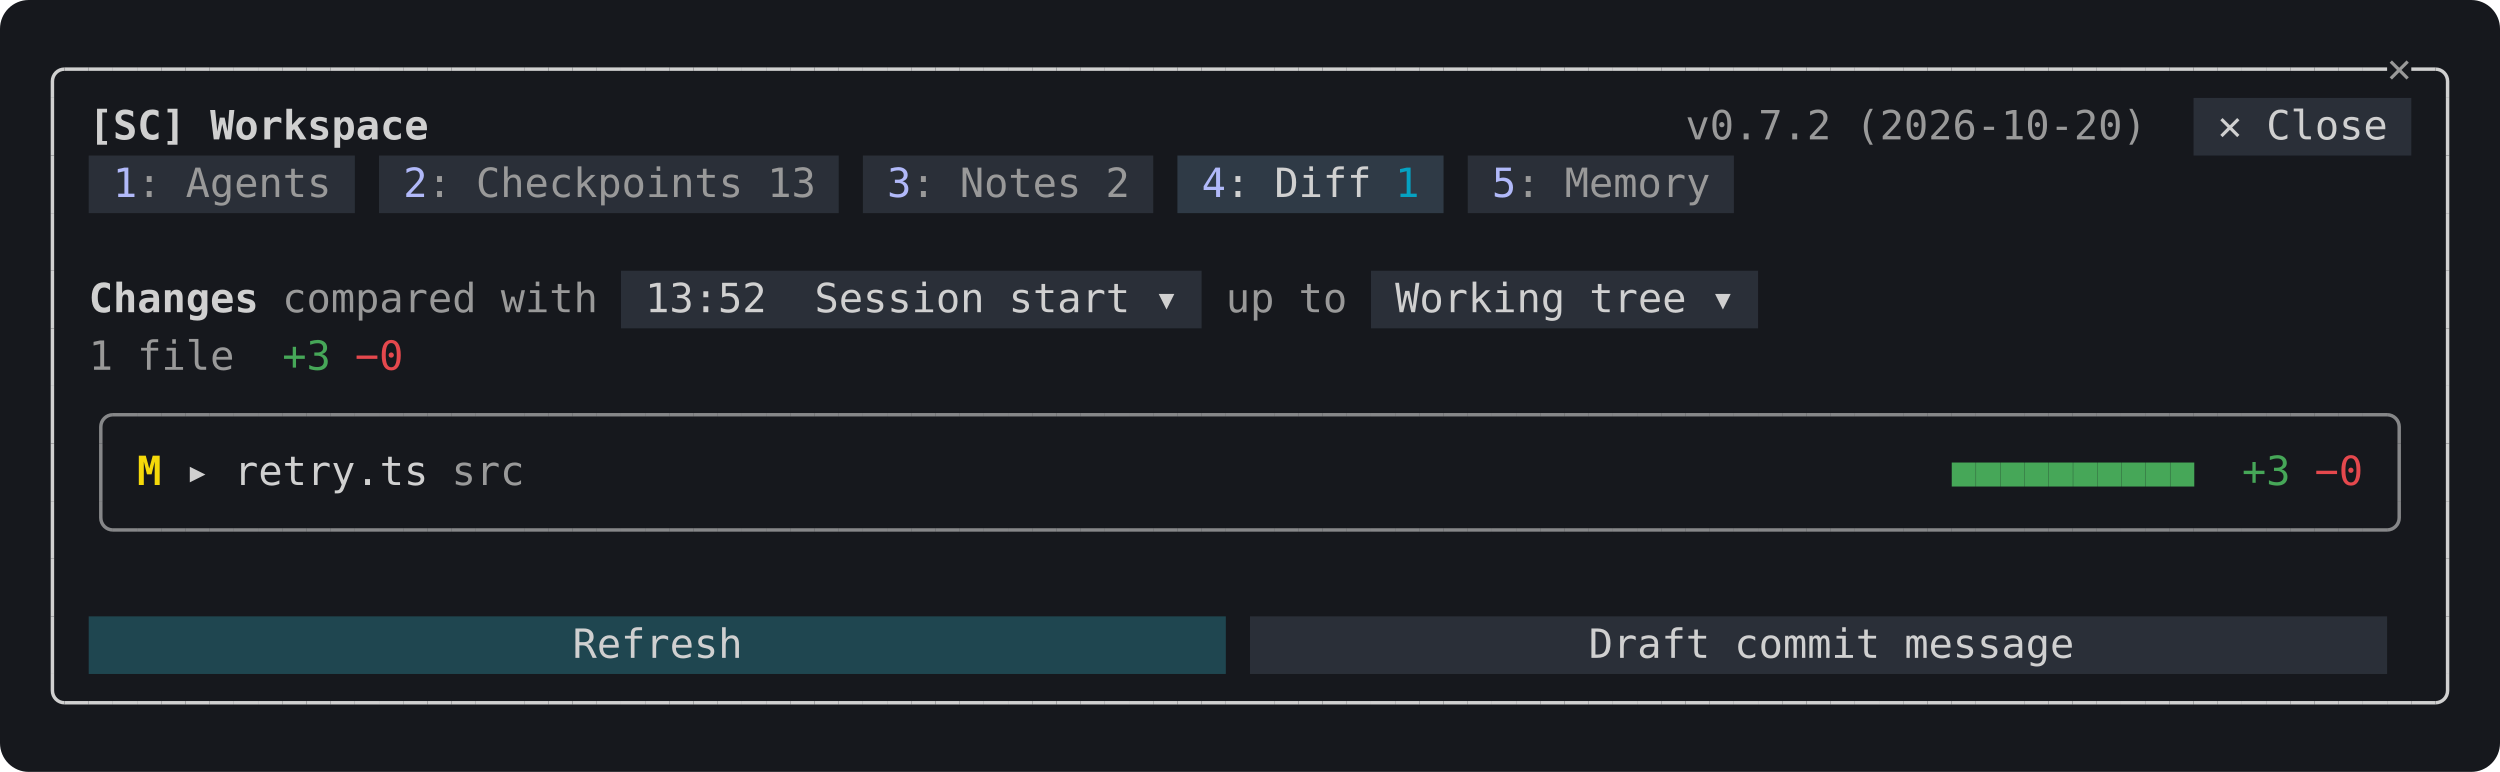
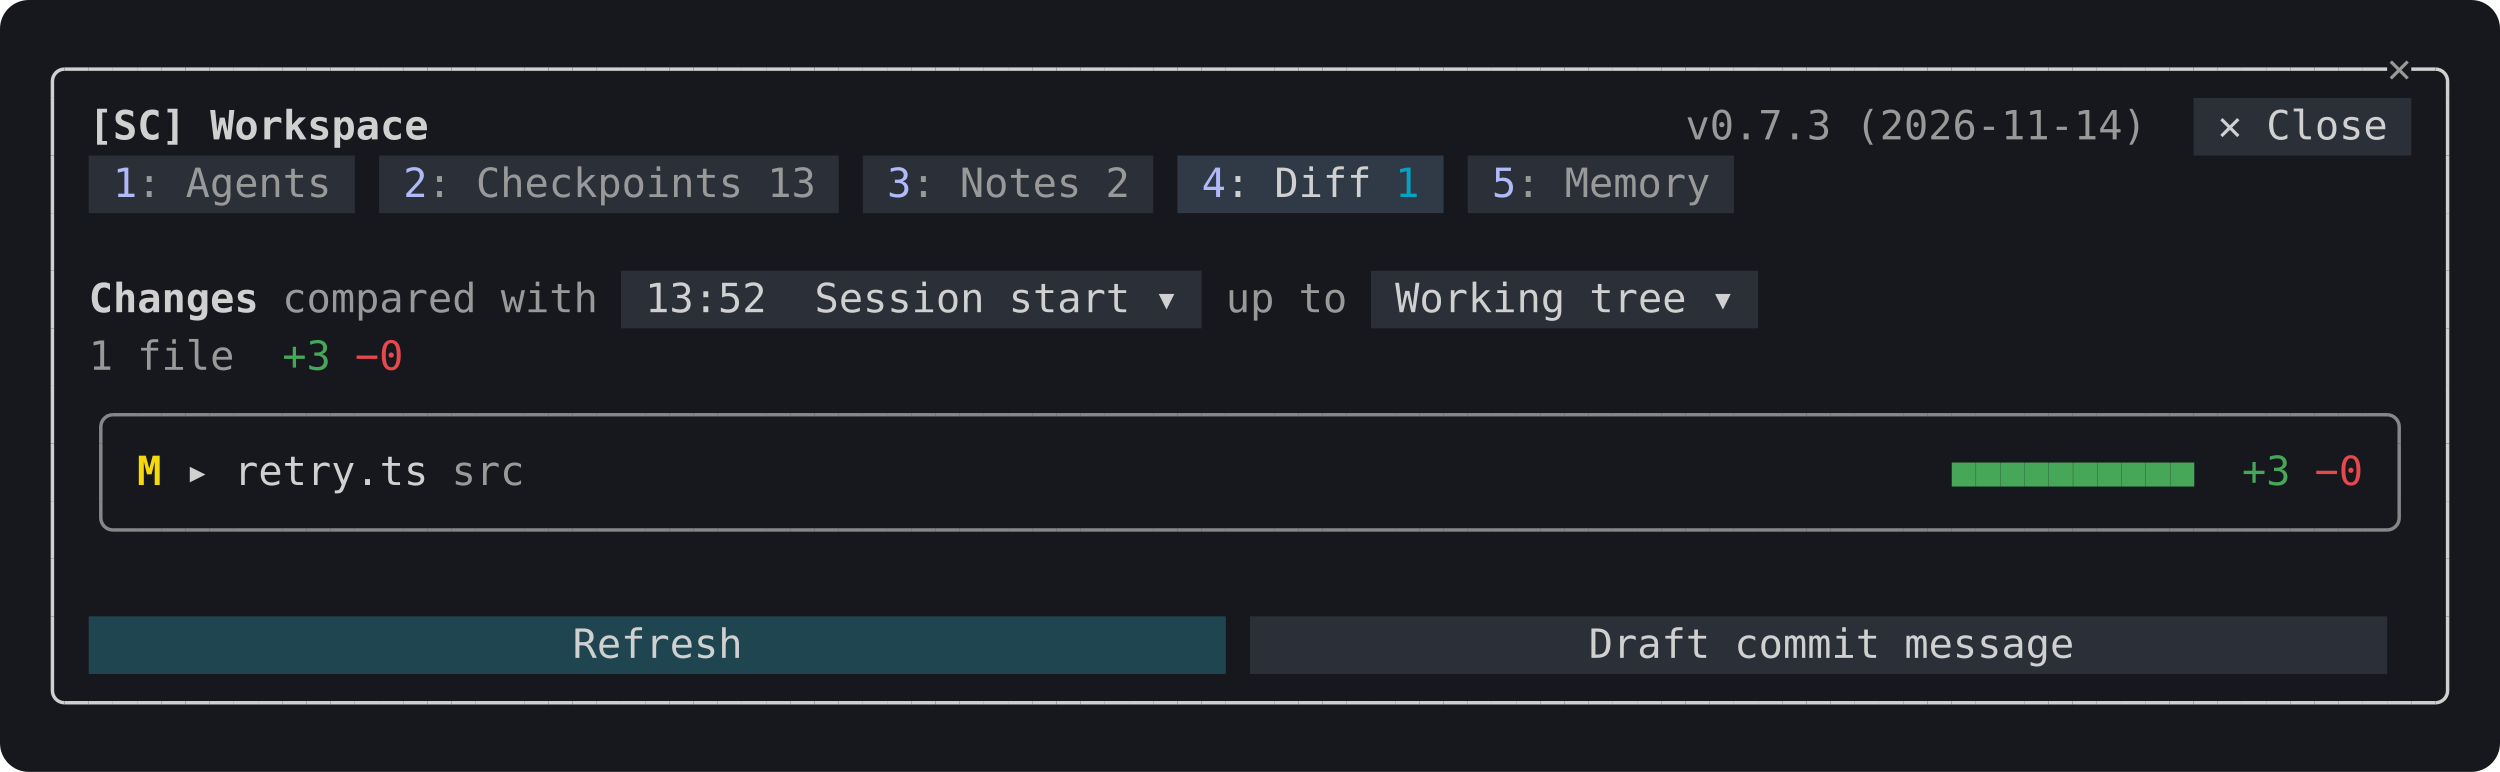
<svg xmlns="http://www.w3.org/2000/svg" width="868" height="268" viewBox="0 0 868 268" role="img" aria-label="The Diff tab">
  <rect width="100%" height="100%" rx="10" fill="#16181d" />
  <g>
    <rect x="761.6" y="34.0" width="75.6" height="20" fill="#2a2f38" />
    <rect x="30.8" y="54.0" width="92.4" height="20" fill="#2a2f38" />
    <rect x="131.6" y="54.0" width="159.6" height="20" fill="#2a2f38" />
    <rect x="299.6" y="54.0" width="100.8" height="20" fill="#2a2f38" />
    <rect x="408.8" y="54.0" width="92.4" height="20" fill="#2f3a46" />
    <rect x="509.6" y="54.0" width="92.4" height="20" fill="#2a2f38" />
    <rect x="215.6" y="94.0" width="201.6" height="20" fill="#2a2f38" />
    <rect x="476.0" y="94.0" width="134.4" height="20" fill="#2a2f38" />
    <rect x="30.8" y="214.0" width="394.8" height="20" fill="#1f4650" />
    <rect x="434.0" y="214.0" width="394.8" height="20" fill="#2a2f38" />
  </g>
  <g>
    <path d="M22.4,24.0H22.4A4.2,4.2 0 0 0 18.2,28.2V34.0" fill="none" stroke="#d0d0d0" stroke-width="1.2" />
    <path d="M22.4,24.0H30.8" fill="none" stroke="#d0d0d0" stroke-width="1.2" />
    <path d="M30.8,24.0H39.2" fill="none" stroke="#d0d0d0" stroke-width="1.2" />
    <path d="M39.2,24.0H47.6" fill="none" stroke="#d0d0d0" stroke-width="1.2" />
    <path d="M47.6,24.0H56.0" fill="none" stroke="#d0d0d0" stroke-width="1.2" />
    <path d="M56.0,24.0H64.4" fill="none" stroke="#d0d0d0" stroke-width="1.2" />
    <path d="M64.4,24.0H72.8" fill="none" stroke="#d0d0d0" stroke-width="1.2" />
    <path d="M72.8,24.0H81.2" fill="none" stroke="#d0d0d0" stroke-width="1.2" />
    <path d="M81.2,24.0H89.6" fill="none" stroke="#d0d0d0" stroke-width="1.2" />
    <path d="M89.6,24.0H98.0" fill="none" stroke="#d0d0d0" stroke-width="1.2" />
    <path d="M98.0,24.0H106.4" fill="none" stroke="#d0d0d0" stroke-width="1.2" />
    <path d="M106.4,24.0H114.8" fill="none" stroke="#d0d0d0" stroke-width="1.2" />
    <path d="M114.8,24.0H123.2" fill="none" stroke="#d0d0d0" stroke-width="1.2" />
    <path d="M123.2,24.0H131.6" fill="none" stroke="#d0d0d0" stroke-width="1.2" />
    <path d="M131.6,24.0H140.0" fill="none" stroke="#d0d0d0" stroke-width="1.2" />
    <path d="M140.0,24.0H148.4" fill="none" stroke="#d0d0d0" stroke-width="1.2" />
    <path d="M148.4,24.0H156.8" fill="none" stroke="#d0d0d0" stroke-width="1.2" />
    <path d="M156.8,24.0H165.2" fill="none" stroke="#d0d0d0" stroke-width="1.2" />
    <path d="M165.2,24.0H173.6" fill="none" stroke="#d0d0d0" stroke-width="1.2" />
    <path d="M173.6,24.0H182.0" fill="none" stroke="#d0d0d0" stroke-width="1.2" />
    <path d="M182.0,24.0H190.4" fill="none" stroke="#d0d0d0" stroke-width="1.2" />
    <path d="M190.4,24.0H198.8" fill="none" stroke="#d0d0d0" stroke-width="1.2" />
    <path d="M198.8,24.0H207.2" fill="none" stroke="#d0d0d0" stroke-width="1.2" />
    <path d="M207.2,24.0H215.6" fill="none" stroke="#d0d0d0" stroke-width="1.2" />
    <path d="M215.6,24.0H224.0" fill="none" stroke="#d0d0d0" stroke-width="1.2" />
    <path d="M224.0,24.0H232.4" fill="none" stroke="#d0d0d0" stroke-width="1.2" />
    <path d="M232.4,24.0H240.8" fill="none" stroke="#d0d0d0" stroke-width="1.2" />
    <path d="M240.8,24.0H249.2" fill="none" stroke="#d0d0d0" stroke-width="1.2" />
    <path d="M249.2,24.0H257.6" fill="none" stroke="#d0d0d0" stroke-width="1.2" />
    <path d="M257.6,24.0H266.0" fill="none" stroke="#d0d0d0" stroke-width="1.2" />
    <path d="M266.0,24.0H274.4" fill="none" stroke="#d0d0d0" stroke-width="1.2" />
    <path d="M274.4,24.0H282.8" fill="none" stroke="#d0d0d0" stroke-width="1.2" />
    <path d="M282.8,24.0H291.2" fill="none" stroke="#d0d0d0" stroke-width="1.2" />
    <path d="M291.2,24.0H299.6" fill="none" stroke="#d0d0d0" stroke-width="1.2" />
    <path d="M299.6,24.0H308.0" fill="none" stroke="#d0d0d0" stroke-width="1.2" />
    <path d="M308.0,24.0H316.4" fill="none" stroke="#d0d0d0" stroke-width="1.2" />
    <path d="M316.4,24.0H324.8" fill="none" stroke="#d0d0d0" stroke-width="1.2" />
    <path d="M324.8,24.0H333.2" fill="none" stroke="#d0d0d0" stroke-width="1.2" />
    <path d="M333.2,24.0H341.6" fill="none" stroke="#d0d0d0" stroke-width="1.2" />
    <path d="M341.6,24.0H350.0" fill="none" stroke="#d0d0d0" stroke-width="1.2" />
    <path d="M350.0,24.0H358.4" fill="none" stroke="#d0d0d0" stroke-width="1.2" />
    <path d="M358.4,24.0H366.8" fill="none" stroke="#d0d0d0" stroke-width="1.2" />
    <path d="M366.8,24.0H375.2" fill="none" stroke="#d0d0d0" stroke-width="1.2" />
    <path d="M375.2,24.0H383.6" fill="none" stroke="#d0d0d0" stroke-width="1.2" />
    <path d="M383.6,24.0H392.0" fill="none" stroke="#d0d0d0" stroke-width="1.2" />
    <path d="M392.0,24.0H400.4" fill="none" stroke="#d0d0d0" stroke-width="1.2" />
    <path d="M400.4,24.0H408.8" fill="none" stroke="#d0d0d0" stroke-width="1.2" />
    <path d="M408.8,24.0H417.2" fill="none" stroke="#d0d0d0" stroke-width="1.2" />
    <path d="M417.2,24.0H425.6" fill="none" stroke="#d0d0d0" stroke-width="1.2" />
    <path d="M425.6,24.0H434.0" fill="none" stroke="#d0d0d0" stroke-width="1.2" />
    <path d="M434.0,24.0H442.4" fill="none" stroke="#d0d0d0" stroke-width="1.2" />
    <path d="M442.4,24.0H450.8" fill="none" stroke="#d0d0d0" stroke-width="1.2" />
    <path d="M450.8,24.0H459.2" fill="none" stroke="#d0d0d0" stroke-width="1.2" />
    <path d="M459.2,24.0H467.6" fill="none" stroke="#d0d0d0" stroke-width="1.2" />
    <path d="M467.6,24.0H476.0" fill="none" stroke="#d0d0d0" stroke-width="1.2" />
    <path d="M476.0,24.0H484.4" fill="none" stroke="#d0d0d0" stroke-width="1.2" />
    <path d="M484.4,24.0H492.8" fill="none" stroke="#d0d0d0" stroke-width="1.2" />
    <path d="M492.8,24.0H501.2" fill="none" stroke="#d0d0d0" stroke-width="1.2" />
    <path d="M501.2,24.0H509.6" fill="none" stroke="#d0d0d0" stroke-width="1.2" />
    <path d="M509.6,24.0H518.0" fill="none" stroke="#d0d0d0" stroke-width="1.2" />
    <path d="M518.0,24.0H526.4" fill="none" stroke="#d0d0d0" stroke-width="1.2" />
    <path d="M526.4,24.0H534.8" fill="none" stroke="#d0d0d0" stroke-width="1.2" />
    <path d="M534.8,24.0H543.2" fill="none" stroke="#d0d0d0" stroke-width="1.2" />
    <path d="M543.2,24.0H551.6" fill="none" stroke="#d0d0d0" stroke-width="1.2" />
    <path d="M551.6,24.0H560.0" fill="none" stroke="#d0d0d0" stroke-width="1.2" />
    <path d="M560.0,24.0H568.4" fill="none" stroke="#d0d0d0" stroke-width="1.2" />
    <path d="M568.4,24.0H576.8" fill="none" stroke="#d0d0d0" stroke-width="1.2" />
    <path d="M576.8,24.0H585.2" fill="none" stroke="#d0d0d0" stroke-width="1.2" />
    <path d="M585.2,24.0H593.6" fill="none" stroke="#d0d0d0" stroke-width="1.2" />
    <path d="M593.6,24.0H602.0" fill="none" stroke="#d0d0d0" stroke-width="1.2" />
    <path d="M602.0,24.0H610.4" fill="none" stroke="#d0d0d0" stroke-width="1.2" />
    <path d="M610.4,24.0H618.8" fill="none" stroke="#d0d0d0" stroke-width="1.2" />
    <path d="M618.8,24.0H627.2" fill="none" stroke="#d0d0d0" stroke-width="1.2" />
    <path d="M627.2,24.0H635.6" fill="none" stroke="#d0d0d0" stroke-width="1.2" />
    <path d="M635.6,24.0H644.0" fill="none" stroke="#d0d0d0" stroke-width="1.2" />
    <path d="M644.0,24.0H652.4" fill="none" stroke="#d0d0d0" stroke-width="1.2" />
    <path d="M652.4,24.0H660.8" fill="none" stroke="#d0d0d0" stroke-width="1.2" />
    <path d="M660.8,24.0H669.2" fill="none" stroke="#d0d0d0" stroke-width="1.2" />
    <path d="M669.2,24.0H677.6" fill="none" stroke="#d0d0d0" stroke-width="1.2" />
    <path d="M677.6,24.0H686.0" fill="none" stroke="#d0d0d0" stroke-width="1.2" />
    <path d="M686.0,24.0H694.4" fill="none" stroke="#d0d0d0" stroke-width="1.2" />
    <path d="M694.4,24.0H702.8" fill="none" stroke="#d0d0d0" stroke-width="1.2" />
    <path d="M702.8,24.0H711.2" fill="none" stroke="#d0d0d0" stroke-width="1.2" />
    <path d="M711.2,24.0H719.6" fill="none" stroke="#d0d0d0" stroke-width="1.2" />
    <path d="M719.6,24.0H728.0" fill="none" stroke="#d0d0d0" stroke-width="1.2" />
    <path d="M728.0,24.0H736.4" fill="none" stroke="#d0d0d0" stroke-width="1.2" />
    <path d="M736.4,24.0H744.8" fill="none" stroke="#d0d0d0" stroke-width="1.2" />
    <path d="M744.8,24.0H753.2" fill="none" stroke="#d0d0d0" stroke-width="1.2" />
    <path d="M753.2,24.0H761.6" fill="none" stroke="#d0d0d0" stroke-width="1.2" />
    <path d="M761.6,24.0H770.0" fill="none" stroke="#d0d0d0" stroke-width="1.2" />
    <path d="M770.0,24.0H778.4" fill="none" stroke="#d0d0d0" stroke-width="1.2" />
    <path d="M778.4,24.0H786.8" fill="none" stroke="#d0d0d0" stroke-width="1.2" />
    <path d="M786.8,24.0H795.2" fill="none" stroke="#d0d0d0" stroke-width="1.2" />
    <path d="M795.2,24.0H803.6" fill="none" stroke="#d0d0d0" stroke-width="1.2" />
    <path d="M803.6,24.0H812.0" fill="none" stroke="#d0d0d0" stroke-width="1.2" />
    <path d="M812.0,24.0H820.4" fill="none" stroke="#d0d0d0" stroke-width="1.2" />
    <path d="M820.4,24.0H828.8" fill="none" stroke="#d0d0d0" stroke-width="1.2" />
    <path d="M837.2,24.0H845.6" fill="none" stroke="#d0d0d0" stroke-width="1.2" />
    <path d="M845.6,24.0H845.6A4.2,4.2 0 0 1 849.8,28.2V34.0" fill="none" stroke="#d0d0d0" stroke-width="1.2" />
    <path d="M18.2,34.0V54.0" fill="none" stroke="#d0d0d0" stroke-width="1.2" />
    <path d="M849.8,34.0V54.0" fill="none" stroke="#d0d0d0" stroke-width="1.2" />
    <path d="M18.2,54.0V74.0" fill="none" stroke="#d0d0d0" stroke-width="1.2" />
    <path d="M849.8,54.0V74.0" fill="none" stroke="#d0d0d0" stroke-width="1.2" />
    <path d="M18.2,74.0V94.0" fill="none" stroke="#d0d0d0" stroke-width="1.2" />
    <path d="M849.8,74.0V94.0" fill="none" stroke="#d0d0d0" stroke-width="1.2" />
    <path d="M18.2,94.0V114.0" fill="none" stroke="#d0d0d0" stroke-width="1.2" />
    <path d="M849.8,94.0V114.0" fill="none" stroke="#d0d0d0" stroke-width="1.2" />
    <path d="M18.2,114.0V134.0" fill="none" stroke="#d0d0d0" stroke-width="1.2" />
    <path d="M849.8,114.0V134.0" fill="none" stroke="#d0d0d0" stroke-width="1.2" />
    <path d="M18.2,134.0V154.0" fill="none" stroke="#d0d0d0" stroke-width="1.2" />
    <path d="M39.2,144.0H39.2A4.2,4.2 0 0 0 35.0,148.2V154.0" fill="none" stroke="#d0d0d0" stroke-width="1.2" stroke-opacity="0.6" />
    <path d="M39.2,144.0H47.6" fill="none" stroke="#d0d0d0" stroke-width="1.2" stroke-opacity="0.6" />
    <path d="M47.6,144.0H56.0" fill="none" stroke="#d0d0d0" stroke-width="1.2" stroke-opacity="0.6" />
    <path d="M56.0,144.0H64.4" fill="none" stroke="#d0d0d0" stroke-width="1.2" stroke-opacity="0.6" />
    <path d="M64.4,144.0H72.8" fill="none" stroke="#d0d0d0" stroke-width="1.2" stroke-opacity="0.6" />
    <path d="M72.8,144.0H81.2" fill="none" stroke="#d0d0d0" stroke-width="1.2" stroke-opacity="0.6" />
    <path d="M81.2,144.0H89.6" fill="none" stroke="#d0d0d0" stroke-width="1.2" stroke-opacity="0.6" />
    <path d="M89.6,144.0H98.0" fill="none" stroke="#d0d0d0" stroke-width="1.2" stroke-opacity="0.6" />
    <path d="M98.0,144.0H106.4" fill="none" stroke="#d0d0d0" stroke-width="1.2" stroke-opacity="0.6" />
    <path d="M106.4,144.0H114.8" fill="none" stroke="#d0d0d0" stroke-width="1.2" stroke-opacity="0.6" />
    <path d="M114.8,144.0H123.2" fill="none" stroke="#d0d0d0" stroke-width="1.2" stroke-opacity="0.6" />
    <path d="M123.2,144.0H131.6" fill="none" stroke="#d0d0d0" stroke-width="1.2" stroke-opacity="0.6" />
    <path d="M131.6,144.0H140.0" fill="none" stroke="#d0d0d0" stroke-width="1.2" stroke-opacity="0.6" />
    <path d="M140.0,144.0H148.4" fill="none" stroke="#d0d0d0" stroke-width="1.2" stroke-opacity="0.6" />
    <path d="M148.4,144.0H156.8" fill="none" stroke="#d0d0d0" stroke-width="1.2" stroke-opacity="0.6" />
    <path d="M156.8,144.0H165.2" fill="none" stroke="#d0d0d0" stroke-width="1.2" stroke-opacity="0.6" />
    <path d="M165.2,144.0H173.6" fill="none" stroke="#d0d0d0" stroke-width="1.2" stroke-opacity="0.6" />
    <path d="M173.6,144.0H182.0" fill="none" stroke="#d0d0d0" stroke-width="1.2" stroke-opacity="0.6" />
    <path d="M182.0,144.0H190.4" fill="none" stroke="#d0d0d0" stroke-width="1.2" stroke-opacity="0.6" />
    <path d="M190.4,144.0H198.8" fill="none" stroke="#d0d0d0" stroke-width="1.2" stroke-opacity="0.6" />
    <path d="M198.8,144.0H207.2" fill="none" stroke="#d0d0d0" stroke-width="1.2" stroke-opacity="0.6" />
    <path d="M207.2,144.0H215.6" fill="none" stroke="#d0d0d0" stroke-width="1.2" stroke-opacity="0.6" />
    <path d="M215.6,144.0H224.0" fill="none" stroke="#d0d0d0" stroke-width="1.2" stroke-opacity="0.6" />
    <path d="M224.0,144.0H232.4" fill="none" stroke="#d0d0d0" stroke-width="1.2" stroke-opacity="0.6" />
    <path d="M232.4,144.0H240.8" fill="none" stroke="#d0d0d0" stroke-width="1.2" stroke-opacity="0.6" />
    <path d="M240.8,144.0H249.2" fill="none" stroke="#d0d0d0" stroke-width="1.2" stroke-opacity="0.6" />
    <path d="M249.2,144.0H257.6" fill="none" stroke="#d0d0d0" stroke-width="1.2" stroke-opacity="0.6" />
    <path d="M257.6,144.0H266.0" fill="none" stroke="#d0d0d0" stroke-width="1.2" stroke-opacity="0.6" />
    <path d="M266.0,144.0H274.4" fill="none" stroke="#d0d0d0" stroke-width="1.2" stroke-opacity="0.6" />
    <path d="M274.4,144.0H282.8" fill="none" stroke="#d0d0d0" stroke-width="1.2" stroke-opacity="0.6" />
    <path d="M282.8,144.0H291.2" fill="none" stroke="#d0d0d0" stroke-width="1.2" stroke-opacity="0.6" />
    <path d="M291.2,144.0H299.6" fill="none" stroke="#d0d0d0" stroke-width="1.2" stroke-opacity="0.6" />
    <path d="M299.6,144.0H308.0" fill="none" stroke="#d0d0d0" stroke-width="1.2" stroke-opacity="0.6" />
    <path d="M308.0,144.0H316.4" fill="none" stroke="#d0d0d0" stroke-width="1.2" stroke-opacity="0.6" />
    <path d="M316.4,144.0H324.8" fill="none" stroke="#d0d0d0" stroke-width="1.2" stroke-opacity="0.6" />
    <path d="M324.8,144.0H333.2" fill="none" stroke="#d0d0d0" stroke-width="1.2" stroke-opacity="0.6" />
    <path d="M333.2,144.0H341.6" fill="none" stroke="#d0d0d0" stroke-width="1.2" stroke-opacity="0.6" />
    <path d="M341.6,144.0H350.0" fill="none" stroke="#d0d0d0" stroke-width="1.2" stroke-opacity="0.6" />
    <path d="M350.0,144.0H358.4" fill="none" stroke="#d0d0d0" stroke-width="1.2" stroke-opacity="0.6" />
    <path d="M358.4,144.0H366.8" fill="none" stroke="#d0d0d0" stroke-width="1.2" stroke-opacity="0.6" />
    <path d="M366.8,144.0H375.2" fill="none" stroke="#d0d0d0" stroke-width="1.2" stroke-opacity="0.6" />
    <path d="M375.2,144.0H383.6" fill="none" stroke="#d0d0d0" stroke-width="1.2" stroke-opacity="0.6" />
    <path d="M383.6,144.0H392.0" fill="none" stroke="#d0d0d0" stroke-width="1.2" stroke-opacity="0.6" />
    <path d="M392.0,144.0H400.4" fill="none" stroke="#d0d0d0" stroke-width="1.2" stroke-opacity="0.6" />
    <path d="M400.4,144.0H408.8" fill="none" stroke="#d0d0d0" stroke-width="1.2" stroke-opacity="0.6" />
    <path d="M408.8,144.0H417.2" fill="none" stroke="#d0d0d0" stroke-width="1.2" stroke-opacity="0.6" />
    <path d="M417.2,144.0H425.6" fill="none" stroke="#d0d0d0" stroke-width="1.2" stroke-opacity="0.6" />
    <path d="M425.6,144.0H434.0" fill="none" stroke="#d0d0d0" stroke-width="1.2" stroke-opacity="0.6" />
    <path d="M434.0,144.0H442.4" fill="none" stroke="#d0d0d0" stroke-width="1.2" stroke-opacity="0.6" />
    <path d="M442.4,144.0H450.8" fill="none" stroke="#d0d0d0" stroke-width="1.2" stroke-opacity="0.6" />
    <path d="M450.8,144.0H459.2" fill="none" stroke="#d0d0d0" stroke-width="1.2" stroke-opacity="0.6" />
    <path d="M459.2,144.0H467.6" fill="none" stroke="#d0d0d0" stroke-width="1.2" stroke-opacity="0.6" />
    <path d="M467.6,144.0H476.0" fill="none" stroke="#d0d0d0" stroke-width="1.2" stroke-opacity="0.6" />
    <path d="M476.0,144.0H484.4" fill="none" stroke="#d0d0d0" stroke-width="1.2" stroke-opacity="0.6" />
    <path d="M484.4,144.0H492.8" fill="none" stroke="#d0d0d0" stroke-width="1.2" stroke-opacity="0.6" />
    <path d="M492.8,144.0H501.2" fill="none" stroke="#d0d0d0" stroke-width="1.2" stroke-opacity="0.6" />
    <path d="M501.2,144.0H509.6" fill="none" stroke="#d0d0d0" stroke-width="1.2" stroke-opacity="0.6" />
    <path d="M509.6,144.0H518.0" fill="none" stroke="#d0d0d0" stroke-width="1.2" stroke-opacity="0.6" />
    <path d="M518.0,144.0H526.4" fill="none" stroke="#d0d0d0" stroke-width="1.2" stroke-opacity="0.6" />
    <path d="M526.4,144.0H534.8" fill="none" stroke="#d0d0d0" stroke-width="1.2" stroke-opacity="0.6" />
    <path d="M534.8,144.0H543.2" fill="none" stroke="#d0d0d0" stroke-width="1.2" stroke-opacity="0.6" />
    <path d="M543.2,144.0H551.6" fill="none" stroke="#d0d0d0" stroke-width="1.2" stroke-opacity="0.6" />
    <path d="M551.6,144.0H560.0" fill="none" stroke="#d0d0d0" stroke-width="1.2" stroke-opacity="0.6" />
    <path d="M560.0,144.0H568.4" fill="none" stroke="#d0d0d0" stroke-width="1.2" stroke-opacity="0.6" />
    <path d="M568.4,144.0H576.8" fill="none" stroke="#d0d0d0" stroke-width="1.2" stroke-opacity="0.6" />
    <path d="M576.8,144.0H585.2" fill="none" stroke="#d0d0d0" stroke-width="1.2" stroke-opacity="0.6" />
    <path d="M585.2,144.0H593.6" fill="none" stroke="#d0d0d0" stroke-width="1.2" stroke-opacity="0.6" />
    <path d="M593.6,144.0H602.0" fill="none" stroke="#d0d0d0" stroke-width="1.2" stroke-opacity="0.6" />
    <path d="M602.0,144.0H610.4" fill="none" stroke="#d0d0d0" stroke-width="1.2" stroke-opacity="0.6" />
    <path d="M610.4,144.0H618.8" fill="none" stroke="#d0d0d0" stroke-width="1.2" stroke-opacity="0.6" />
    <path d="M618.8,144.0H627.2" fill="none" stroke="#d0d0d0" stroke-width="1.2" stroke-opacity="0.6" />
    <path d="M627.2,144.0H635.6" fill="none" stroke="#d0d0d0" stroke-width="1.2" stroke-opacity="0.6" />
    <path d="M635.6,144.0H644.0" fill="none" stroke="#d0d0d0" stroke-width="1.2" stroke-opacity="0.6" />
    <path d="M644.0,144.0H652.4" fill="none" stroke="#d0d0d0" stroke-width="1.2" stroke-opacity="0.6" />
    <path d="M652.4,144.0H660.8" fill="none" stroke="#d0d0d0" stroke-width="1.2" stroke-opacity="0.6" />
    <path d="M660.8,144.0H669.2" fill="none" stroke="#d0d0d0" stroke-width="1.2" stroke-opacity="0.6" />
    <path d="M669.2,144.0H677.6" fill="none" stroke="#d0d0d0" stroke-width="1.2" stroke-opacity="0.6" />
    <path d="M677.6,144.0H686.0" fill="none" stroke="#d0d0d0" stroke-width="1.2" stroke-opacity="0.6" />
    <path d="M686.0,144.0H694.4" fill="none" stroke="#d0d0d0" stroke-width="1.2" stroke-opacity="0.6" />
    <path d="M694.4,144.0H702.8" fill="none" stroke="#d0d0d0" stroke-width="1.2" stroke-opacity="0.6" />
    <path d="M702.8,144.0H711.2" fill="none" stroke="#d0d0d0" stroke-width="1.2" stroke-opacity="0.6" />
    <path d="M711.2,144.0H719.6" fill="none" stroke="#d0d0d0" stroke-width="1.2" stroke-opacity="0.6" />
    <path d="M719.6,144.0H728.0" fill="none" stroke="#d0d0d0" stroke-width="1.2" stroke-opacity="0.6" />
    <path d="M728.0,144.0H736.4" fill="none" stroke="#d0d0d0" stroke-width="1.2" stroke-opacity="0.6" />
    <path d="M736.4,144.0H744.8" fill="none" stroke="#d0d0d0" stroke-width="1.2" stroke-opacity="0.6" />
    <path d="M744.8,144.0H753.2" fill="none" stroke="#d0d0d0" stroke-width="1.2" stroke-opacity="0.6" />
    <path d="M753.2,144.0H761.6" fill="none" stroke="#d0d0d0" stroke-width="1.2" stroke-opacity="0.6" />
    <path d="M761.6,144.0H770.0" fill="none" stroke="#d0d0d0" stroke-width="1.2" stroke-opacity="0.6" />
    <path d="M770.0,144.0H778.4" fill="none" stroke="#d0d0d0" stroke-width="1.2" stroke-opacity="0.6" />
    <path d="M778.4,144.0H786.8" fill="none" stroke="#d0d0d0" stroke-width="1.2" stroke-opacity="0.6" />
    <path d="M786.8,144.0H795.2" fill="none" stroke="#d0d0d0" stroke-width="1.2" stroke-opacity="0.6" />
    <path d="M795.2,144.0H803.6" fill="none" stroke="#d0d0d0" stroke-width="1.2" stroke-opacity="0.6" />
    <path d="M803.6,144.0H812.0" fill="none" stroke="#d0d0d0" stroke-width="1.2" stroke-opacity="0.6" />
    <path d="M812.0,144.0H820.4" fill="none" stroke="#d0d0d0" stroke-width="1.2" stroke-opacity="0.6" />
    <path d="M820.4,144.0H828.8" fill="none" stroke="#d0d0d0" stroke-width="1.2" stroke-opacity="0.6" />
    <path d="M828.8,144.0H828.8A4.2,4.2 0 0 1 833.0,148.2V154.0" fill="none" stroke="#d0d0d0" stroke-width="1.2" stroke-opacity="0.6" />
    <path d="M849.8,134.0V154.0" fill="none" stroke="#d0d0d0" stroke-width="1.2" />
    <path d="M18.2,154.0V174.0" fill="none" stroke="#d0d0d0" stroke-width="1.2" />
    <path d="M35.0,154.0V174.0" fill="none" stroke="#d0d0d0" stroke-width="1.2" stroke-opacity="0.6" />
    <path d="M833.0,154.0V174.0" fill="none" stroke="#d0d0d0" stroke-width="1.2" stroke-opacity="0.6" />
    <path d="M849.8,154.0V174.0" fill="none" stroke="#d0d0d0" stroke-width="1.2" />
    <path d="M18.2,174.0V194.0" fill="none" stroke="#d0d0d0" stroke-width="1.2" />
    <path d="M35.0,174.0V179.8A4.2,4.2 0 0 0 39.2,184.0H39.2" fill="none" stroke="#d0d0d0" stroke-width="1.2" stroke-opacity="0.6" />
    <path d="M39.2,184.0H47.6" fill="none" stroke="#d0d0d0" stroke-width="1.2" stroke-opacity="0.6" />
    <path d="M47.6,184.0H56.0" fill="none" stroke="#d0d0d0" stroke-width="1.2" stroke-opacity="0.6" />
    <path d="M56.0,184.0H64.4" fill="none" stroke="#d0d0d0" stroke-width="1.2" stroke-opacity="0.6" />
    <path d="M64.4,184.0H72.8" fill="none" stroke="#d0d0d0" stroke-width="1.2" stroke-opacity="0.6" />
    <path d="M72.8,184.0H81.2" fill="none" stroke="#d0d0d0" stroke-width="1.2" stroke-opacity="0.6" />
    <path d="M81.2,184.0H89.6" fill="none" stroke="#d0d0d0" stroke-width="1.2" stroke-opacity="0.6" />
    <path d="M89.6,184.0H98.0" fill="none" stroke="#d0d0d0" stroke-width="1.2" stroke-opacity="0.6" />
    <path d="M98.0,184.0H106.4" fill="none" stroke="#d0d0d0" stroke-width="1.2" stroke-opacity="0.6" />
    <path d="M106.4,184.0H114.8" fill="none" stroke="#d0d0d0" stroke-width="1.2" stroke-opacity="0.6" />
    <path d="M114.8,184.0H123.2" fill="none" stroke="#d0d0d0" stroke-width="1.2" stroke-opacity="0.6" />
    <path d="M123.2,184.0H131.6" fill="none" stroke="#d0d0d0" stroke-width="1.2" stroke-opacity="0.6" />
    <path d="M131.6,184.0H140.0" fill="none" stroke="#d0d0d0" stroke-width="1.2" stroke-opacity="0.6" />
    <path d="M140.0,184.0H148.4" fill="none" stroke="#d0d0d0" stroke-width="1.2" stroke-opacity="0.6" />
    <path d="M148.4,184.0H156.8" fill="none" stroke="#d0d0d0" stroke-width="1.2" stroke-opacity="0.6" />
    <path d="M156.8,184.0H165.2" fill="none" stroke="#d0d0d0" stroke-width="1.2" stroke-opacity="0.6" />
    <path d="M165.2,184.0H173.6" fill="none" stroke="#d0d0d0" stroke-width="1.2" stroke-opacity="0.6" />
    <path d="M173.6,184.0H182.0" fill="none" stroke="#d0d0d0" stroke-width="1.2" stroke-opacity="0.6" />
    <path d="M182.0,184.0H190.4" fill="none" stroke="#d0d0d0" stroke-width="1.2" stroke-opacity="0.6" />
    <path d="M190.4,184.0H198.8" fill="none" stroke="#d0d0d0" stroke-width="1.2" stroke-opacity="0.6" />
    <path d="M198.8,184.0H207.2" fill="none" stroke="#d0d0d0" stroke-width="1.2" stroke-opacity="0.6" />
    <path d="M207.2,184.0H215.6" fill="none" stroke="#d0d0d0" stroke-width="1.2" stroke-opacity="0.6" />
    <path d="M215.6,184.0H224.0" fill="none" stroke="#d0d0d0" stroke-width="1.2" stroke-opacity="0.6" />
    <path d="M224.0,184.0H232.4" fill="none" stroke="#d0d0d0" stroke-width="1.2" stroke-opacity="0.6" />
    <path d="M232.4,184.0H240.8" fill="none" stroke="#d0d0d0" stroke-width="1.2" stroke-opacity="0.6" />
    <path d="M240.8,184.0H249.2" fill="none" stroke="#d0d0d0" stroke-width="1.2" stroke-opacity="0.6" />
    <path d="M249.2,184.0H257.6" fill="none" stroke="#d0d0d0" stroke-width="1.2" stroke-opacity="0.6" />
    <path d="M257.6,184.0H266.0" fill="none" stroke="#d0d0d0" stroke-width="1.2" stroke-opacity="0.6" />
    <path d="M266.0,184.0H274.4" fill="none" stroke="#d0d0d0" stroke-width="1.2" stroke-opacity="0.6" />
    <path d="M274.4,184.0H282.8" fill="none" stroke="#d0d0d0" stroke-width="1.2" stroke-opacity="0.6" />
    <path d="M282.8,184.0H291.2" fill="none" stroke="#d0d0d0" stroke-width="1.2" stroke-opacity="0.6" />
    <path d="M291.2,184.0H299.6" fill="none" stroke="#d0d0d0" stroke-width="1.2" stroke-opacity="0.6" />
    <path d="M299.6,184.0H308.0" fill="none" stroke="#d0d0d0" stroke-width="1.2" stroke-opacity="0.6" />
    <path d="M308.0,184.0H316.4" fill="none" stroke="#d0d0d0" stroke-width="1.2" stroke-opacity="0.6" />
    <path d="M316.4,184.0H324.8" fill="none" stroke="#d0d0d0" stroke-width="1.2" stroke-opacity="0.6" />
    <path d="M324.8,184.0H333.2" fill="none" stroke="#d0d0d0" stroke-width="1.2" stroke-opacity="0.6" />
    <path d="M333.2,184.0H341.6" fill="none" stroke="#d0d0d0" stroke-width="1.2" stroke-opacity="0.6" />
    <path d="M341.6,184.0H350.0" fill="none" stroke="#d0d0d0" stroke-width="1.2" stroke-opacity="0.6" />
    <path d="M350.0,184.0H358.4" fill="none" stroke="#d0d0d0" stroke-width="1.2" stroke-opacity="0.6" />
    <path d="M358.4,184.0H366.8" fill="none" stroke="#d0d0d0" stroke-width="1.2" stroke-opacity="0.6" />
    <path d="M366.8,184.0H375.2" fill="none" stroke="#d0d0d0" stroke-width="1.2" stroke-opacity="0.6" />
    <path d="M375.2,184.0H383.6" fill="none" stroke="#d0d0d0" stroke-width="1.2" stroke-opacity="0.6" />
    <path d="M383.6,184.0H392.0" fill="none" stroke="#d0d0d0" stroke-width="1.2" stroke-opacity="0.6" />
    <path d="M392.0,184.0H400.4" fill="none" stroke="#d0d0d0" stroke-width="1.2" stroke-opacity="0.6" />
    <path d="M400.4,184.0H408.8" fill="none" stroke="#d0d0d0" stroke-width="1.2" stroke-opacity="0.6" />
    <path d="M408.8,184.0H417.2" fill="none" stroke="#d0d0d0" stroke-width="1.2" stroke-opacity="0.6" />
    <path d="M417.2,184.0H425.6" fill="none" stroke="#d0d0d0" stroke-width="1.2" stroke-opacity="0.6" />
    <path d="M425.6,184.0H434.0" fill="none" stroke="#d0d0d0" stroke-width="1.2" stroke-opacity="0.6" />
    <path d="M434.0,184.0H442.4" fill="none" stroke="#d0d0d0" stroke-width="1.2" stroke-opacity="0.6" />
    <path d="M442.4,184.0H450.8" fill="none" stroke="#d0d0d0" stroke-width="1.2" stroke-opacity="0.6" />
    <path d="M450.8,184.0H459.2" fill="none" stroke="#d0d0d0" stroke-width="1.2" stroke-opacity="0.6" />
    <path d="M459.2,184.0H467.6" fill="none" stroke="#d0d0d0" stroke-width="1.2" stroke-opacity="0.6" />
    <path d="M467.6,184.0H476.0" fill="none" stroke="#d0d0d0" stroke-width="1.2" stroke-opacity="0.6" />
    <path d="M476.0,184.0H484.4" fill="none" stroke="#d0d0d0" stroke-width="1.2" stroke-opacity="0.6" />
    <path d="M484.4,184.0H492.8" fill="none" stroke="#d0d0d0" stroke-width="1.2" stroke-opacity="0.6" />
    <path d="M492.8,184.0H501.2" fill="none" stroke="#d0d0d0" stroke-width="1.2" stroke-opacity="0.6" />
    <path d="M501.2,184.0H509.6" fill="none" stroke="#d0d0d0" stroke-width="1.2" stroke-opacity="0.6" />
    <path d="M509.6,184.0H518.0" fill="none" stroke="#d0d0d0" stroke-width="1.2" stroke-opacity="0.6" />
    <path d="M518.0,184.0H526.4" fill="none" stroke="#d0d0d0" stroke-width="1.2" stroke-opacity="0.6" />
    <path d="M526.4,184.0H534.8" fill="none" stroke="#d0d0d0" stroke-width="1.2" stroke-opacity="0.6" />
    <path d="M534.8,184.0H543.2" fill="none" stroke="#d0d0d0" stroke-width="1.2" stroke-opacity="0.6" />
    <path d="M543.2,184.0H551.6" fill="none" stroke="#d0d0d0" stroke-width="1.2" stroke-opacity="0.6" />
    <path d="M551.6,184.0H560.0" fill="none" stroke="#d0d0d0" stroke-width="1.2" stroke-opacity="0.6" />
    <path d="M560.0,184.0H568.4" fill="none" stroke="#d0d0d0" stroke-width="1.2" stroke-opacity="0.6" />
    <path d="M568.4,184.0H576.8" fill="none" stroke="#d0d0d0" stroke-width="1.2" stroke-opacity="0.6" />
    <path d="M576.8,184.0H585.2" fill="none" stroke="#d0d0d0" stroke-width="1.2" stroke-opacity="0.6" />
    <path d="M585.2,184.0H593.6" fill="none" stroke="#d0d0d0" stroke-width="1.2" stroke-opacity="0.6" />
    <path d="M593.6,184.0H602.0" fill="none" stroke="#d0d0d0" stroke-width="1.2" stroke-opacity="0.6" />
    <path d="M602.0,184.0H610.4" fill="none" stroke="#d0d0d0" stroke-width="1.2" stroke-opacity="0.6" />
    <path d="M610.4,184.0H618.8" fill="none" stroke="#d0d0d0" stroke-width="1.2" stroke-opacity="0.6" />
    <path d="M618.8,184.0H627.2" fill="none" stroke="#d0d0d0" stroke-width="1.2" stroke-opacity="0.6" />
    <path d="M627.2,184.0H635.6" fill="none" stroke="#d0d0d0" stroke-width="1.2" stroke-opacity="0.6" />
    <path d="M635.6,184.0H644.0" fill="none" stroke="#d0d0d0" stroke-width="1.2" stroke-opacity="0.6" />
    <path d="M644.0,184.0H652.4" fill="none" stroke="#d0d0d0" stroke-width="1.2" stroke-opacity="0.6" />
    <path d="M652.4,184.0H660.8" fill="none" stroke="#d0d0d0" stroke-width="1.2" stroke-opacity="0.6" />
    <path d="M660.8,184.0H669.2" fill="none" stroke="#d0d0d0" stroke-width="1.2" stroke-opacity="0.6" />
    <path d="M669.2,184.0H677.6" fill="none" stroke="#d0d0d0" stroke-width="1.2" stroke-opacity="0.6" />
    <path d="M677.6,184.0H686.0" fill="none" stroke="#d0d0d0" stroke-width="1.2" stroke-opacity="0.6" />
    <path d="M686.0,184.0H694.4" fill="none" stroke="#d0d0d0" stroke-width="1.2" stroke-opacity="0.6" />
    <path d="M694.4,184.0H702.8" fill="none" stroke="#d0d0d0" stroke-width="1.2" stroke-opacity="0.6" />
    <path d="M702.8,184.0H711.2" fill="none" stroke="#d0d0d0" stroke-width="1.2" stroke-opacity="0.6" />
    <path d="M711.2,184.0H719.6" fill="none" stroke="#d0d0d0" stroke-width="1.2" stroke-opacity="0.6" />
    <path d="M719.6,184.0H728.0" fill="none" stroke="#d0d0d0" stroke-width="1.2" stroke-opacity="0.6" />
    <path d="M728.0,184.0H736.4" fill="none" stroke="#d0d0d0" stroke-width="1.2" stroke-opacity="0.6" />
    <path d="M736.4,184.0H744.8" fill="none" stroke="#d0d0d0" stroke-width="1.2" stroke-opacity="0.6" />
    <path d="M744.8,184.0H753.2" fill="none" stroke="#d0d0d0" stroke-width="1.2" stroke-opacity="0.6" />
    <path d="M753.2,184.0H761.6" fill="none" stroke="#d0d0d0" stroke-width="1.2" stroke-opacity="0.6" />
    <path d="M761.6,184.0H770.0" fill="none" stroke="#d0d0d0" stroke-width="1.2" stroke-opacity="0.6" />
    <path d="M770.0,184.0H778.4" fill="none" stroke="#d0d0d0" stroke-width="1.2" stroke-opacity="0.6" />
    <path d="M778.4,184.0H786.8" fill="none" stroke="#d0d0d0" stroke-width="1.2" stroke-opacity="0.6" />
    <path d="M786.8,184.0H795.2" fill="none" stroke="#d0d0d0" stroke-width="1.2" stroke-opacity="0.6" />
    <path d="M795.2,184.0H803.6" fill="none" stroke="#d0d0d0" stroke-width="1.2" stroke-opacity="0.6" />
    <path d="M803.6,184.0H812.0" fill="none" stroke="#d0d0d0" stroke-width="1.2" stroke-opacity="0.6" />
    <path d="M812.0,184.0H820.4" fill="none" stroke="#d0d0d0" stroke-width="1.2" stroke-opacity="0.6" />
    <path d="M820.4,184.0H828.8" fill="none" stroke="#d0d0d0" stroke-width="1.2" stroke-opacity="0.6" />
    <path d="M833.0,174.0V179.8A4.2,4.2 0 0 1 828.8,184.0H828.8" fill="none" stroke="#d0d0d0" stroke-width="1.2" stroke-opacity="0.6" />
    <path d="M849.8,174.0V194.0" fill="none" stroke="#d0d0d0" stroke-width="1.2" />
    <path d="M18.2,194.0V214.0" fill="none" stroke="#d0d0d0" stroke-width="1.2" />
    <path d="M849.8,194.0V214.0" fill="none" stroke="#d0d0d0" stroke-width="1.2" />
    <path d="M18.2,214.0V234.0" fill="none" stroke="#d0d0d0" stroke-width="1.2" />
    <path d="M849.8,214.0V234.0" fill="none" stroke="#d0d0d0" stroke-width="1.2" />
    <path d="M18.2,234.0V239.8A4.2,4.2 0 0 0 22.4,244.0H22.4" fill="none" stroke="#d0d0d0" stroke-width="1.2" />
    <path d="M22.4,244.0H30.8" fill="none" stroke="#d0d0d0" stroke-width="1.2" />
    <path d="M30.8,244.0H39.2" fill="none" stroke="#d0d0d0" stroke-width="1.2" />
    <path d="M39.2,244.0H47.6" fill="none" stroke="#d0d0d0" stroke-width="1.2" />
    <path d="M47.6,244.0H56.0" fill="none" stroke="#d0d0d0" stroke-width="1.2" />
    <path d="M56.0,244.0H64.4" fill="none" stroke="#d0d0d0" stroke-width="1.2" />
    <path d="M64.4,244.0H72.8" fill="none" stroke="#d0d0d0" stroke-width="1.2" />
    <path d="M72.8,244.0H81.2" fill="none" stroke="#d0d0d0" stroke-width="1.2" />
    <path d="M81.2,244.0H89.6" fill="none" stroke="#d0d0d0" stroke-width="1.2" />
    <path d="M89.6,244.0H98.0" fill="none" stroke="#d0d0d0" stroke-width="1.2" />
    <path d="M98.0,244.0H106.4" fill="none" stroke="#d0d0d0" stroke-width="1.2" />
    <path d="M106.4,244.0H114.8" fill="none" stroke="#d0d0d0" stroke-width="1.2" />
    <path d="M114.8,244.0H123.2" fill="none" stroke="#d0d0d0" stroke-width="1.2" />
    <path d="M123.2,244.0H131.6" fill="none" stroke="#d0d0d0" stroke-width="1.2" />
    <path d="M131.6,244.0H140.0" fill="none" stroke="#d0d0d0" stroke-width="1.2" />
    <path d="M140.0,244.0H148.4" fill="none" stroke="#d0d0d0" stroke-width="1.2" />
    <path d="M148.4,244.0H156.8" fill="none" stroke="#d0d0d0" stroke-width="1.2" />
    <path d="M156.8,244.0H165.2" fill="none" stroke="#d0d0d0" stroke-width="1.2" />
    <path d="M165.2,244.0H173.6" fill="none" stroke="#d0d0d0" stroke-width="1.2" />
    <path d="M173.6,244.0H182.0" fill="none" stroke="#d0d0d0" stroke-width="1.2" />
    <path d="M182.0,244.0H190.4" fill="none" stroke="#d0d0d0" stroke-width="1.2" />
    <path d="M190.4,244.0H198.8" fill="none" stroke="#d0d0d0" stroke-width="1.2" />
    <path d="M198.8,244.0H207.2" fill="none" stroke="#d0d0d0" stroke-width="1.2" />
    <path d="M207.2,244.0H215.6" fill="none" stroke="#d0d0d0" stroke-width="1.2" />
    <path d="M215.6,244.0H224.0" fill="none" stroke="#d0d0d0" stroke-width="1.2" />
    <path d="M224.0,244.0H232.4" fill="none" stroke="#d0d0d0" stroke-width="1.2" />
    <path d="M232.4,244.0H240.8" fill="none" stroke="#d0d0d0" stroke-width="1.2" />
    <path d="M240.8,244.0H249.2" fill="none" stroke="#d0d0d0" stroke-width="1.2" />
    <path d="M249.2,244.0H257.6" fill="none" stroke="#d0d0d0" stroke-width="1.2" />
    <path d="M257.6,244.0H266.0" fill="none" stroke="#d0d0d0" stroke-width="1.2" />
    <path d="M266.0,244.0H274.4" fill="none" stroke="#d0d0d0" stroke-width="1.2" />
    <path d="M274.4,244.0H282.8" fill="none" stroke="#d0d0d0" stroke-width="1.2" />
    <path d="M282.8,244.0H291.2" fill="none" stroke="#d0d0d0" stroke-width="1.2" />
    <path d="M291.2,244.0H299.6" fill="none" stroke="#d0d0d0" stroke-width="1.2" />
    <path d="M299.6,244.0H308.0" fill="none" stroke="#d0d0d0" stroke-width="1.2" />
    <path d="M308.0,244.0H316.4" fill="none" stroke="#d0d0d0" stroke-width="1.2" />
    <path d="M316.4,244.0H324.8" fill="none" stroke="#d0d0d0" stroke-width="1.2" />
    <path d="M324.8,244.0H333.2" fill="none" stroke="#d0d0d0" stroke-width="1.2" />
    <path d="M333.2,244.0H341.6" fill="none" stroke="#d0d0d0" stroke-width="1.2" />
    <path d="M341.6,244.0H350.0" fill="none" stroke="#d0d0d0" stroke-width="1.2" />
    <path d="M350.0,244.0H358.4" fill="none" stroke="#d0d0d0" stroke-width="1.2" />
    <path d="M358.4,244.0H366.8" fill="none" stroke="#d0d0d0" stroke-width="1.2" />
    <path d="M366.8,244.0H375.2" fill="none" stroke="#d0d0d0" stroke-width="1.2" />
    <path d="M375.2,244.0H383.6" fill="none" stroke="#d0d0d0" stroke-width="1.2" />
    <path d="M383.6,244.0H392.0" fill="none" stroke="#d0d0d0" stroke-width="1.2" />
    <path d="M392.0,244.0H400.4" fill="none" stroke="#d0d0d0" stroke-width="1.2" />
    <path d="M400.4,244.0H408.8" fill="none" stroke="#d0d0d0" stroke-width="1.2" />
    <path d="M408.8,244.0H417.2" fill="none" stroke="#d0d0d0" stroke-width="1.2" />
    <path d="M417.2,244.0H425.6" fill="none" stroke="#d0d0d0" stroke-width="1.2" />
    <path d="M425.6,244.0H434.0" fill="none" stroke="#d0d0d0" stroke-width="1.2" />
    <path d="M434.0,244.0H442.4" fill="none" stroke="#d0d0d0" stroke-width="1.2" />
    <path d="M442.4,244.0H450.8" fill="none" stroke="#d0d0d0" stroke-width="1.2" />
    <path d="M450.8,244.0H459.2" fill="none" stroke="#d0d0d0" stroke-width="1.2" />
    <path d="M459.2,244.0H467.6" fill="none" stroke="#d0d0d0" stroke-width="1.2" />
    <path d="M467.6,244.0H476.0" fill="none" stroke="#d0d0d0" stroke-width="1.2" />
    <path d="M476.0,244.0H484.4" fill="none" stroke="#d0d0d0" stroke-width="1.2" />
    <path d="M484.4,244.0H492.8" fill="none" stroke="#d0d0d0" stroke-width="1.2" />
    <path d="M492.8,244.0H501.2" fill="none" stroke="#d0d0d0" stroke-width="1.2" />
    <path d="M501.2,244.0H509.6" fill="none" stroke="#d0d0d0" stroke-width="1.2" />
    <path d="M509.6,244.0H518.0" fill="none" stroke="#d0d0d0" stroke-width="1.2" />
    <path d="M518.0,244.0H526.4" fill="none" stroke="#d0d0d0" stroke-width="1.2" />
    <path d="M526.4,244.0H534.8" fill="none" stroke="#d0d0d0" stroke-width="1.2" />
    <path d="M534.8,244.0H543.2" fill="none" stroke="#d0d0d0" stroke-width="1.2" />
    <path d="M543.2,244.0H551.6" fill="none" stroke="#d0d0d0" stroke-width="1.2" />
    <path d="M551.6,244.0H560.0" fill="none" stroke="#d0d0d0" stroke-width="1.2" />
    <path d="M560.0,244.0H568.4" fill="none" stroke="#d0d0d0" stroke-width="1.2" />
    <path d="M568.4,244.0H576.8" fill="none" stroke="#d0d0d0" stroke-width="1.2" />
    <path d="M576.8,244.0H585.2" fill="none" stroke="#d0d0d0" stroke-width="1.2" />
    <path d="M585.2,244.0H593.6" fill="none" stroke="#d0d0d0" stroke-width="1.2" />
    <path d="M593.6,244.0H602.0" fill="none" stroke="#d0d0d0" stroke-width="1.2" />
    <path d="M602.0,244.0H610.4" fill="none" stroke="#d0d0d0" stroke-width="1.2" />
    <path d="M610.4,244.0H618.8" fill="none" stroke="#d0d0d0" stroke-width="1.2" />
    <path d="M618.8,244.0H627.2" fill="none" stroke="#d0d0d0" stroke-width="1.2" />
    <path d="M627.2,244.0H635.6" fill="none" stroke="#d0d0d0" stroke-width="1.2" />
    <path d="M635.6,244.0H644.0" fill="none" stroke="#d0d0d0" stroke-width="1.2" />
    <path d="M644.0,244.0H652.4" fill="none" stroke="#d0d0d0" stroke-width="1.2" />
    <path d="M652.4,244.0H660.8" fill="none" stroke="#d0d0d0" stroke-width="1.2" />
    <path d="M660.8,244.0H669.2" fill="none" stroke="#d0d0d0" stroke-width="1.2" />
    <path d="M669.2,244.0H677.6" fill="none" stroke="#d0d0d0" stroke-width="1.2" />
    <path d="M677.6,244.0H686.0" fill="none" stroke="#d0d0d0" stroke-width="1.2" />
    <path d="M686.0,244.0H694.4" fill="none" stroke="#d0d0d0" stroke-width="1.2" />
    <path d="M694.4,244.0H702.8" fill="none" stroke="#d0d0d0" stroke-width="1.2" />
    <path d="M702.8,244.0H711.2" fill="none" stroke="#d0d0d0" stroke-width="1.2" />
    <path d="M711.2,244.0H719.6" fill="none" stroke="#d0d0d0" stroke-width="1.2" />
    <path d="M719.6,244.0H728.0" fill="none" stroke="#d0d0d0" stroke-width="1.2" />
    <path d="M728.0,244.0H736.4" fill="none" stroke="#d0d0d0" stroke-width="1.2" />
    <path d="M736.4,244.0H744.8" fill="none" stroke="#d0d0d0" stroke-width="1.2" />
    <path d="M744.8,244.0H753.2" fill="none" stroke="#d0d0d0" stroke-width="1.2" />
    <path d="M753.2,244.0H761.6" fill="none" stroke="#d0d0d0" stroke-width="1.2" />
    <path d="M761.6,244.0H770.0" fill="none" stroke="#d0d0d0" stroke-width="1.2" />
    <path d="M770.0,244.0H778.4" fill="none" stroke="#d0d0d0" stroke-width="1.2" />
    <path d="M778.4,244.0H786.8" fill="none" stroke="#d0d0d0" stroke-width="1.2" />
    <path d="M786.8,244.0H795.2" fill="none" stroke="#d0d0d0" stroke-width="1.2" />
    <path d="M795.2,244.0H803.6" fill="none" stroke="#d0d0d0" stroke-width="1.2" />
    <path d="M803.6,244.0H812.0" fill="none" stroke="#d0d0d0" stroke-width="1.2" />
    <path d="M812.0,244.0H820.4" fill="none" stroke="#d0d0d0" stroke-width="1.2" />
    <path d="M820.4,244.0H828.8" fill="none" stroke="#d0d0d0" stroke-width="1.2" />
    <path d="M828.8,244.0H837.2" fill="none" stroke="#d0d0d0" stroke-width="1.2" />
    <path d="M837.2,244.0H845.6" fill="none" stroke="#d0d0d0" stroke-width="1.2" />
    <path d="M849.8,234.0V239.8A4.2,4.2 0 0 1 845.6,244.0H845.6" fill="none" stroke="#d0d0d0" stroke-width="1.2" />
  </g>
  <g font-family="Menlo, 'SF Mono', Consolas, 'DejaVu Sans Mono', monospace" font-size="14" xml:space="preserve">
    <text x="828.8" y="28.4" fill="#999999" xml:space="preserve" style="white-space:pre" textLength="8.4" lengthAdjust="spacingAndGlyphs">✕</text>
    <text x="30.8" y="48.4" fill="#d0d0d0" font-weight="700" xml:space="preserve" style="white-space:pre" textLength="117.6" lengthAdjust="spacingAndGlyphs">[SC] Workspace</text>
-     <text x="585.2" y="48.4" fill="#999999" xml:space="preserve" style="white-space:pre" textLength="159.6" lengthAdjust="spacingAndGlyphs">v0.7.2 (2026-10-20)</text>
+     <text x="585.2" y="48.4" fill="#999999" xml:space="preserve" style="white-space:pre" textLength="159.6" lengthAdjust="spacingAndGlyphs">v0.7.3 (2026-11-14)</text>
    <text x="770.0" y="48.4" fill="#d0d0d0" xml:space="preserve" style="white-space:pre" textLength="58.8" lengthAdjust="spacingAndGlyphs">✕ Close</text>
    <text x="39.2" y="68.4" fill="#b1b9f9" xml:space="preserve" style="white-space:pre" textLength="8.4" lengthAdjust="spacingAndGlyphs">1</text>
    <text x="47.6" y="68.4" fill="#999999" xml:space="preserve" style="white-space:pre" textLength="67.2" lengthAdjust="spacingAndGlyphs">: Agents</text>
    <text x="140.0" y="68.4" fill="#b1b9f9" xml:space="preserve" style="white-space:pre" textLength="8.4" lengthAdjust="spacingAndGlyphs">2</text>
    <text x="148.4" y="68.4" fill="#999999" xml:space="preserve" style="white-space:pre" textLength="134.4" lengthAdjust="spacingAndGlyphs">: Checkpoints 13</text>
    <text x="308.0" y="68.4" fill="#b1b9f9" xml:space="preserve" style="white-space:pre" textLength="8.4" lengthAdjust="spacingAndGlyphs">3</text>
    <text x="316.4" y="68.4" fill="#999999" xml:space="preserve" style="white-space:pre" textLength="75.6" lengthAdjust="spacingAndGlyphs">: Notes 2</text>
    <text x="417.2" y="68.4" fill="#b1b9f9" xml:space="preserve" style="white-space:pre" textLength="8.4" lengthAdjust="spacingAndGlyphs">4</text>
    <text x="425.6" y="68.4" fill="#d0d0d0" xml:space="preserve" style="white-space:pre" textLength="50.4" lengthAdjust="spacingAndGlyphs">: Diff</text>
    <text x="484.4" y="68.4" fill="#05a2c2" xml:space="preserve" style="white-space:pre" textLength="8.4" lengthAdjust="spacingAndGlyphs">1</text>
    <text x="518.0" y="68.4" fill="#b1b9f9" xml:space="preserve" style="white-space:pre" textLength="8.4" lengthAdjust="spacingAndGlyphs">5</text>
    <text x="526.4" y="68.4" fill="#999999" xml:space="preserve" style="white-space:pre" textLength="67.2" lengthAdjust="spacingAndGlyphs">: Memory</text>
    <text x="30.8" y="108.4" fill="#d0d0d0" font-weight="700" xml:space="preserve" style="white-space:pre" textLength="58.8" lengthAdjust="spacingAndGlyphs">Changes</text>
    <text x="98.0" y="108.4" fill="#999999" xml:space="preserve" style="white-space:pre" textLength="109.2" lengthAdjust="spacingAndGlyphs">compared with</text>
    <text x="224.0" y="108.4" fill="#d0d0d0" xml:space="preserve" style="white-space:pre" textLength="42.0" lengthAdjust="spacingAndGlyphs">13:52</text>
    <text x="282.8" y="108.4" fill="#d0d0d0" xml:space="preserve" style="white-space:pre" textLength="126.0" lengthAdjust="spacingAndGlyphs">Session start ▾</text>
    <text x="425.6" y="108.4" fill="#999999" xml:space="preserve" style="white-space:pre" textLength="42.0" lengthAdjust="spacingAndGlyphs">up to</text>
    <text x="484.4" y="108.4" fill="#d0d0d0" xml:space="preserve" style="white-space:pre" textLength="117.6" lengthAdjust="spacingAndGlyphs">Working tree ▾</text>
    <text x="30.8" y="128.4" fill="#999999" xml:space="preserve" style="white-space:pre" textLength="50.4" lengthAdjust="spacingAndGlyphs">1 file</text>
    <text x="98.0" y="128.4" fill="#46a758" xml:space="preserve" style="white-space:pre" textLength="16.8" lengthAdjust="spacingAndGlyphs">+3</text>
    <text x="123.2" y="128.4" fill="#e5484d" xml:space="preserve" style="white-space:pre" textLength="16.8" lengthAdjust="spacingAndGlyphs">−0</text>
    <text x="47.6" y="168.4" fill="#f5d90a" font-weight="700" xml:space="preserve" style="white-space:pre" textLength="8.4" lengthAdjust="spacingAndGlyphs">M</text>
    <text x="64.4" y="168.4" fill="#d0d0d0" xml:space="preserve" style="white-space:pre" textLength="84.0" lengthAdjust="spacingAndGlyphs">▸ retry.ts</text>
    <text x="156.8" y="168.4" fill="#999999" xml:space="preserve" style="white-space:pre" textLength="25.2" lengthAdjust="spacingAndGlyphs">src</text>
    <text x="677.6" y="168.4" fill="#46a758" xml:space="preserve" style="white-space:pre" textLength="84.0" lengthAdjust="spacingAndGlyphs">■■■■■■■■■■</text>
    <text x="778.4" y="168.4" fill="#46a758" xml:space="preserve" style="white-space:pre" textLength="16.8" lengthAdjust="spacingAndGlyphs">+3</text>
    <text x="803.6" y="168.4" fill="#e5484d" xml:space="preserve" style="white-space:pre" textLength="16.8" lengthAdjust="spacingAndGlyphs">−0</text>
    <text x="198.8" y="228.4" fill="#d0d0d0" xml:space="preserve" style="white-space:pre" textLength="58.8" lengthAdjust="spacingAndGlyphs">Refresh</text>
    <text x="551.6" y="228.4" fill="#d0d0d0" xml:space="preserve" style="white-space:pre" textLength="168.0" lengthAdjust="spacingAndGlyphs">Draft commit message</text>
  </g>
</svg>
